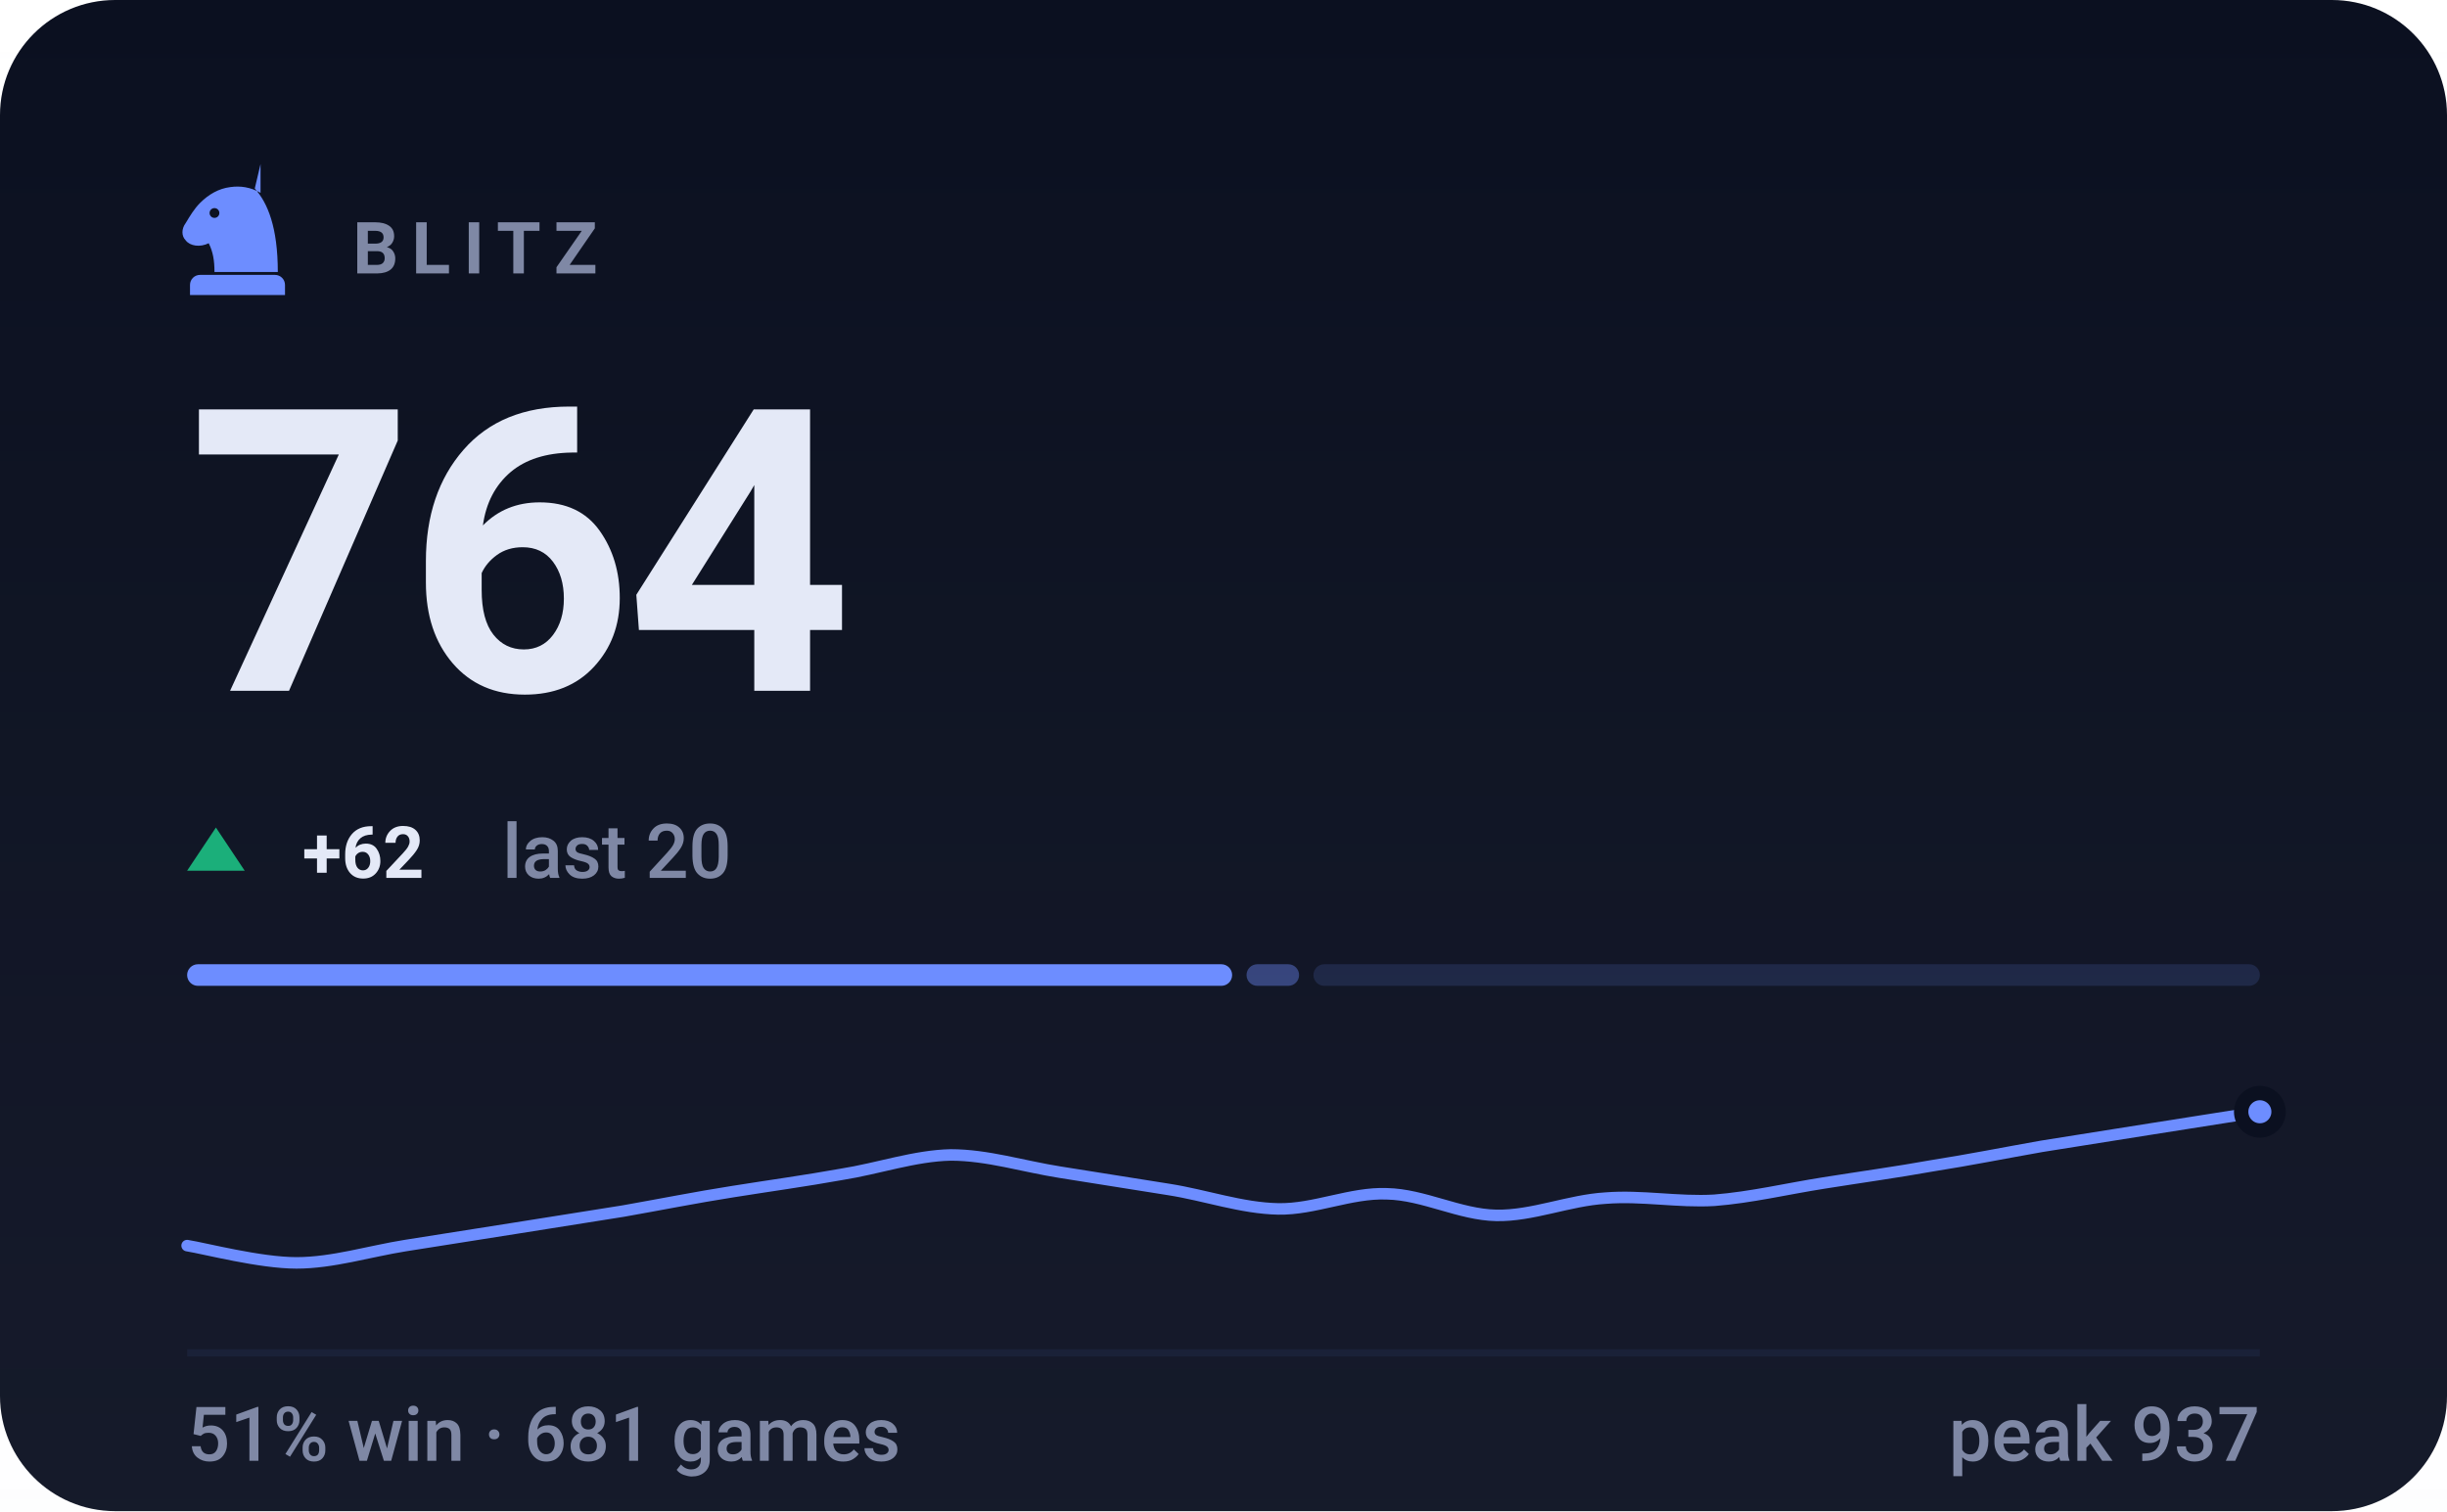
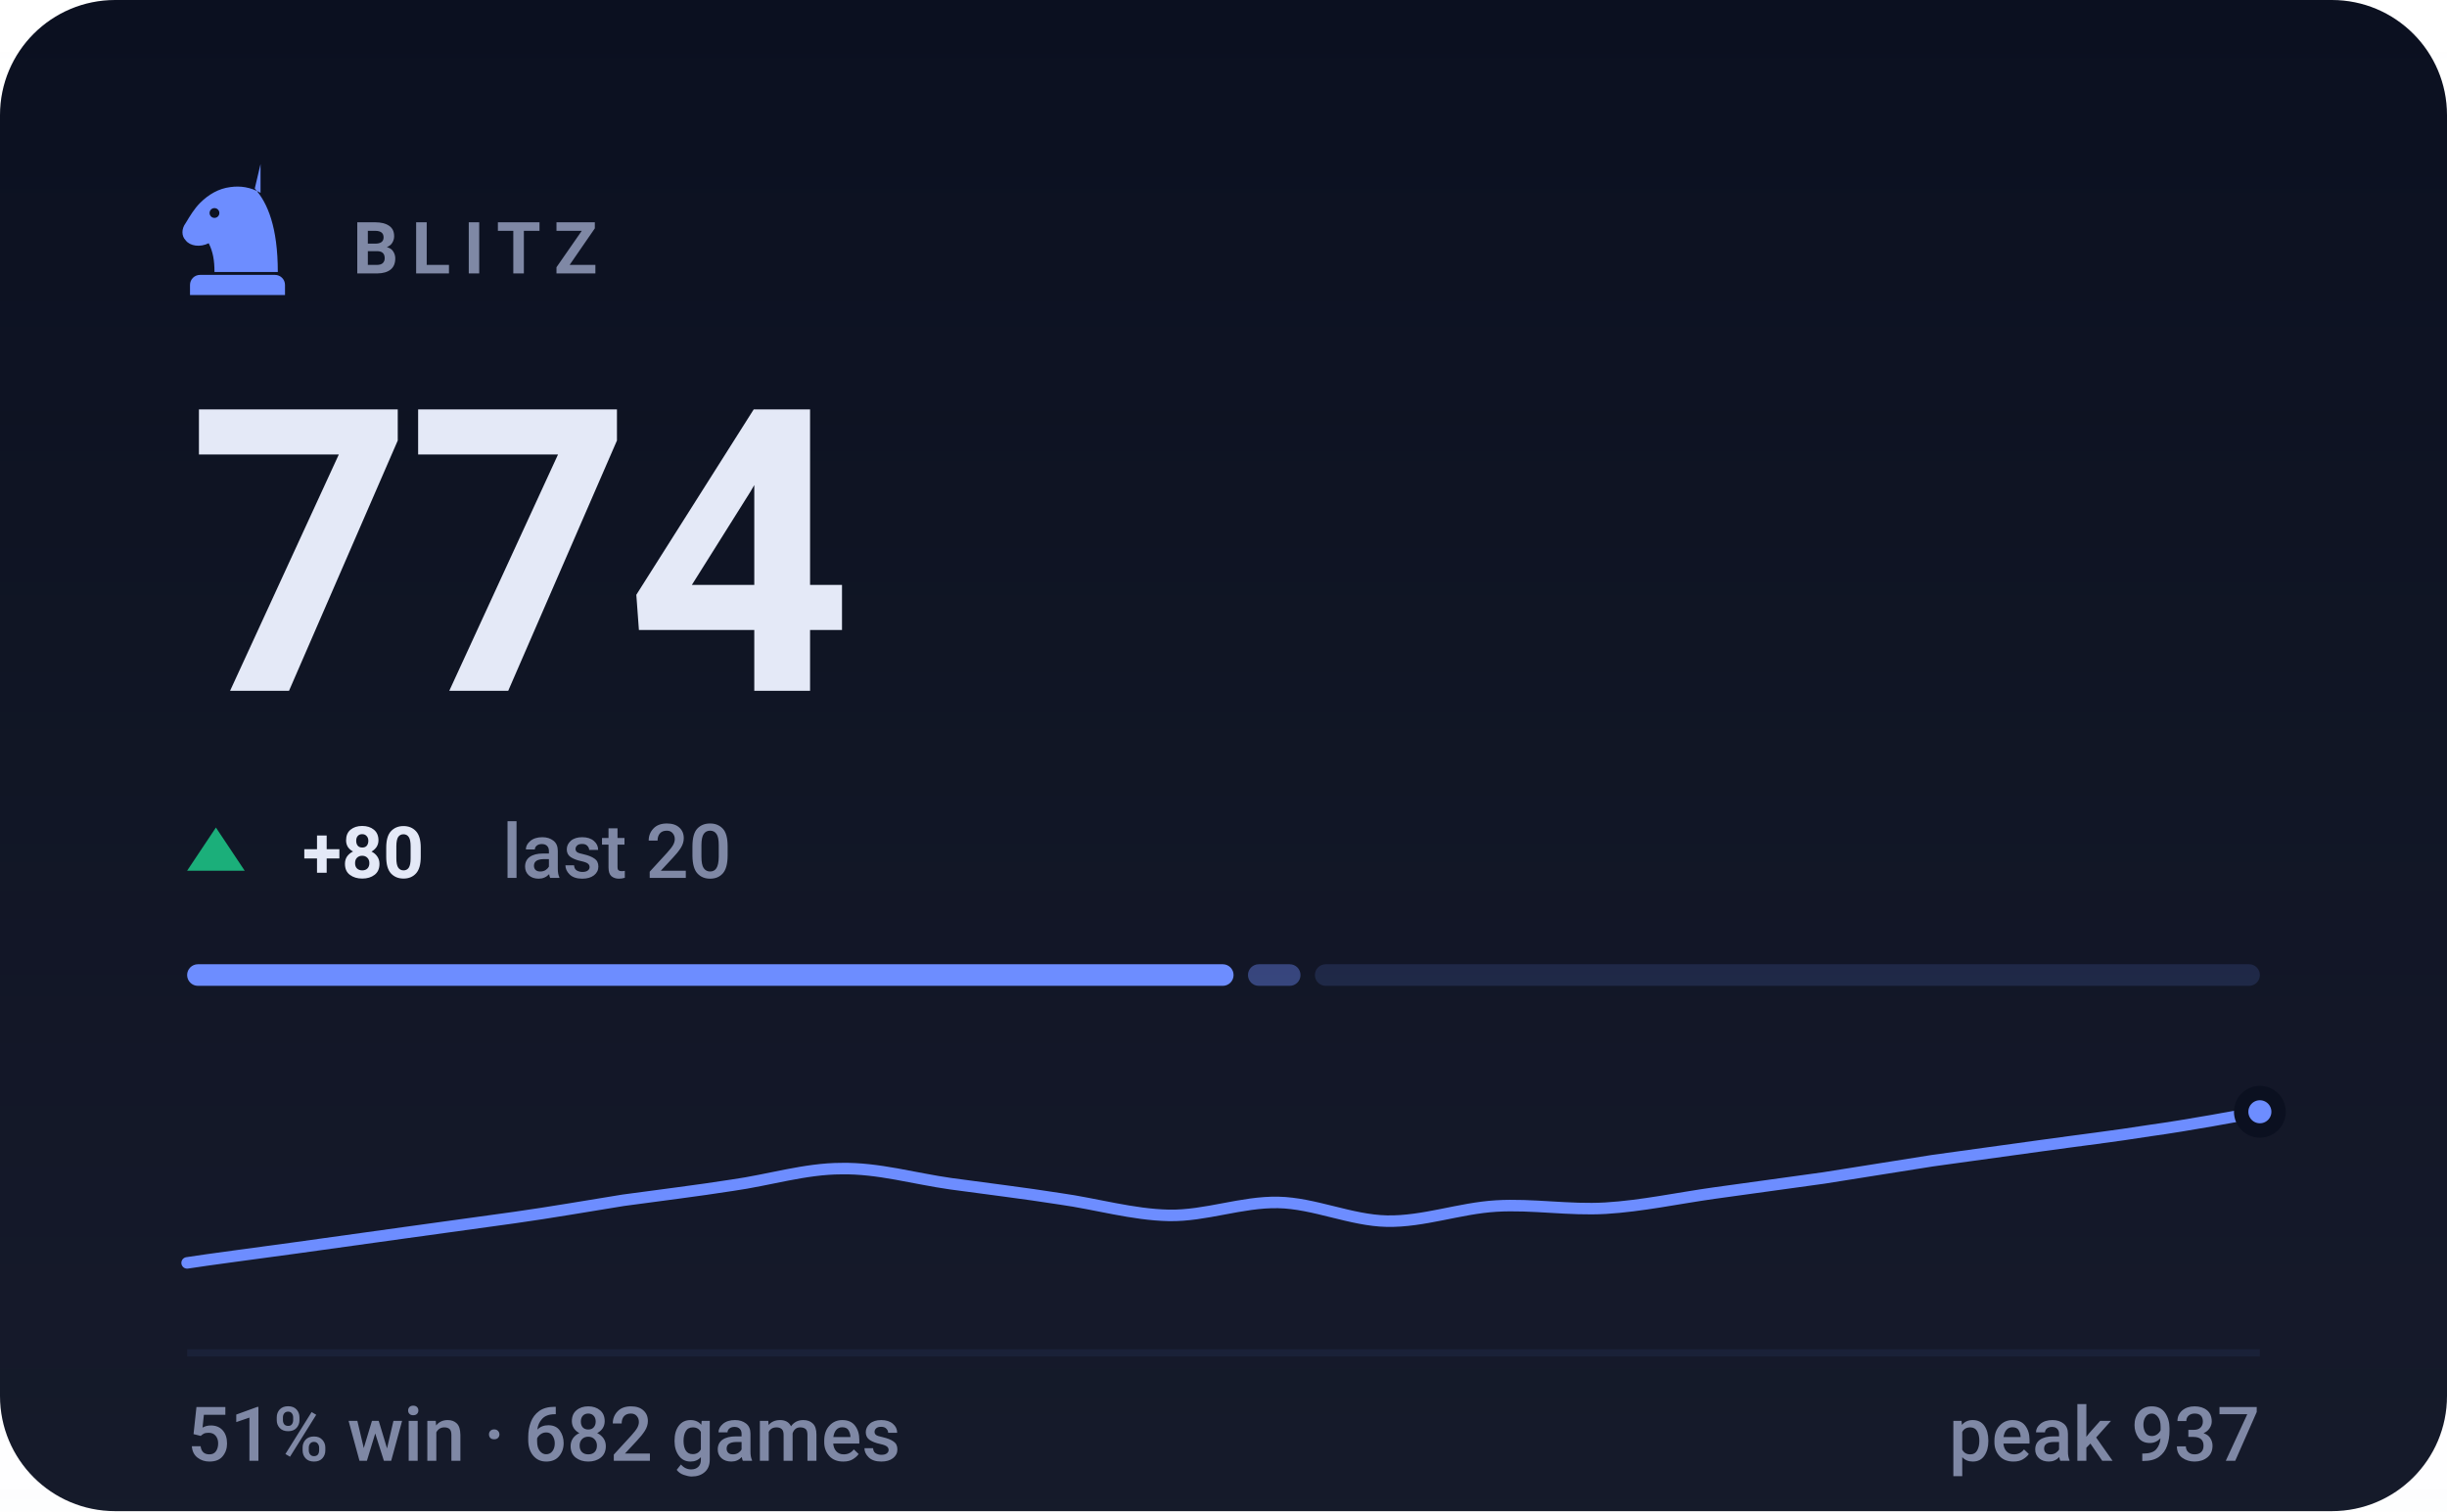
- <svg xmlns="http://www.w3.org/2000/svg" viewBox="0 0 340 210" width="340" height="210" role="img" aria-label="BLITZ rating 764, 51% win rate over 681 games">
+ <svg xmlns="http://www.w3.org/2000/svg" viewBox="0 0 340 210" width="340" height="210" role="img" aria-label="BLITZ rating 774, 51% win rate over 682 games">
  <style>svg{font-family:-apple-system,BlinkMacSystemFont,'Segoe UI',Roboto,'Helvetica Neue',Arial,sans-serif}text{fill:#e4e9f7;white-space:pre}.bg{fill:#0b1020}.acc{fill:#6d8dff}.win{fill:#1baf7a}.draw{fill:#8b8f96}.loss{fill:#d03b3b}.lbl{font-size:10px;font-weight:600;letter-spacing:.18em;fill:#7f88a5}.cap{font-size:10.5px;font-weight:500;fill:#7f88a5}.num{font-family:-apple-system,BlinkMacSystemFont,'Segoe UI',Roboto,'Helvetica Neue',Arial,sans-serif;font-weight:700;letter-spacing:-.02em}.tick{font-size:9px;font-weight:500;fill:#7f88a5;opacity:.75}.dl{font-size:10px;font-weight:600}.rule{stroke:#1a2138;stroke-width:1;fill:none}.grid{stroke:#1a2138;stroke-width:1;fill:none;opacity:.7}.ln{fill:none;stroke:#6d8dff;stroke-width:2;stroke-linecap:round;stroke-linejoin:round}.ring{stroke:#0b1020;stroke-width:2}.hollow{fill:none;stroke-width:1.5}.sq{fill:#e4e9f7;opacity:.035}</style>
  <rect class="bg" width="340" height="210" rx="16" />
  <defs>
    <linearGradient id="gp" x1="0" y1="0" x2="0" y2="1">
      <stop offset="0" stop-color="#e4e9f7" stop-opacity="0" />
      <stop offset="1" stop-color="#e4e9f7" stop-opacity=".05" />
    </linearGradient>
  </defs>
  <rect width="340" height="210" fill="url(#gp)" />
  <g class="acc" transform="translate(23.0,21.8) scale(0.2)">
    <path fill-rule="evenodd" d="M66 5l-4 17c9 10 16 27 16 58H34c0-8-1-14-4-20-6 3-13 2-16-2-3-3-3-8 0-12 3-5 6-10 10-14 6-6 13-10 21-11 7-1 14 0 21 4zM37.4 39a3.4 3.4 0 1 0-6.8 0 3.4 3.4 0 1 0 6.8 0zM24 82h52c3.9 0 7 3.1 7 7v7H17v-7c0-3.9 3.1-7 7-7z" />
  </g>
  <text class="lbl" x="49" y="38">BLITZ</text>
-   <text class="num" x="26" y="96" style="font-size:55px">764</text>
+   <text class="num" x="26" y="96" style="font-size:55px">774</text>
  <path fill="#1baf7a" d="M30 115L34 121H26Z" />
-   <text class="dl" x="42" y="122" fill="#1baf7a">+62</text>
+   <text class="dl" x="42" y="122" fill="#1baf7a">+80</text>
  <text class="cap" x="69.8" y="122">last 20</text>
-   <rect x="26.0" y="134" width="145.2" height="3" rx="1.5" fill="#6d8dff" opacity="1" />
-   <rect x="173.2" y="134" width="7.3" height="3" rx="1.5" fill="#6d8dff" opacity="0.4" />
-   <rect x="182.5" y="134" width="131.5" height="3" rx="1.5" fill="#6d8dff" opacity="0.15" />
-   <path class="ln" style="stroke-width:1.6" d="M26.0 173.1C28.5 173.5 36.1 175.5 41.2 175.5C46.2 175.5 51.3 173.9 56.3 173.1C61.4 172.3 66.4 171.5 71.5 170.7C76.5 169.9 81.6 169.1 86.6 168.3C91.7 167.4 96.7 166.4 101.8 165.6C106.8 164.8 111.9 164.1 116.9 163.2C122.0 162.4 127.1 160.6 132.1 160.5C137.2 160.5 142.2 162.1 147.3 162.9C152.3 163.7 157.4 164.5 162.4 165.3C167.5 166.1 172.5 167.9 177.6 168.0C182.6 168.1 187.7 165.7 192.7 165.9C197.8 166.0 202.8 168.8 207.9 168.9C212.9 169.0 218.0 166.8 223.1 166.5C228.1 166.1 233.2 167.1 238.2 166.8C243.3 166.4 248.3 165.2 253.4 164.4C258.4 163.6 263.5 162.9 268.5 162.0C273.6 161.2 278.6 160.2 283.7 159.3C288.7 158.5 293.8 157.7 298.8 156.9C303.9 156.1 311.5 154.9 314.0 154.5" />
+   <rect x="26.0" y="134" width="145.4" height="3" rx="1.5" fill="#6d8dff" opacity="1" />
+   <rect x="173.4" y="134" width="7.3" height="3" rx="1.5" fill="#6d8dff" opacity="0.4" />
+   <rect x="182.7" y="134" width="131.3" height="3" rx="1.5" fill="#6d8dff" opacity="0.15" />
+   <path class="ln" style="stroke-width:1.6" d="M26.0 175.5C28.5 175.1 36.1 174.1 41.2 173.4C46.2 172.7 51.3 172.0 56.3 171.3C61.4 170.6 66.4 169.9 71.5 169.2C76.5 168.5 81.6 167.6 86.6 166.8C91.7 166.1 96.7 165.5 101.8 164.7C106.8 164.0 111.9 162.4 116.9 162.4C122.0 162.3 127.1 163.8 132.1 164.5C137.2 165.2 142.2 165.8 147.3 166.6C152.3 167.3 157.4 168.8 162.4 168.9C167.5 169.0 172.5 167.0 177.6 167.1C182.6 167.2 187.7 169.6 192.7 169.7C197.8 169.8 202.8 167.9 207.9 167.6C212.9 167.3 218.0 168.2 223.1 167.9C228.1 167.6 233.2 166.5 238.2 165.8C243.3 165.1 248.3 164.4 253.4 163.7C258.4 162.9 263.5 162.1 268.5 161.3C273.6 160.6 278.6 159.9 283.7 159.2C288.7 158.5 293.8 157.9 298.8 157.1C303.9 156.4 311.5 155.0 314.0 154.5" />
  <circle class="acc ring" cx="314.0" cy="154.5" r="2.6" />
  <line class="rule" x1="26" y1="188" x2="314" y2="188" />
-   <text class="cap" x="26" y="203">51% win · 681 games</text>
+   <text class="cap" x="26" y="203">51% win · 682 games</text>
  <text class="cap" x="314" y="203" text-anchor="end">peak 937</text>
</svg>
